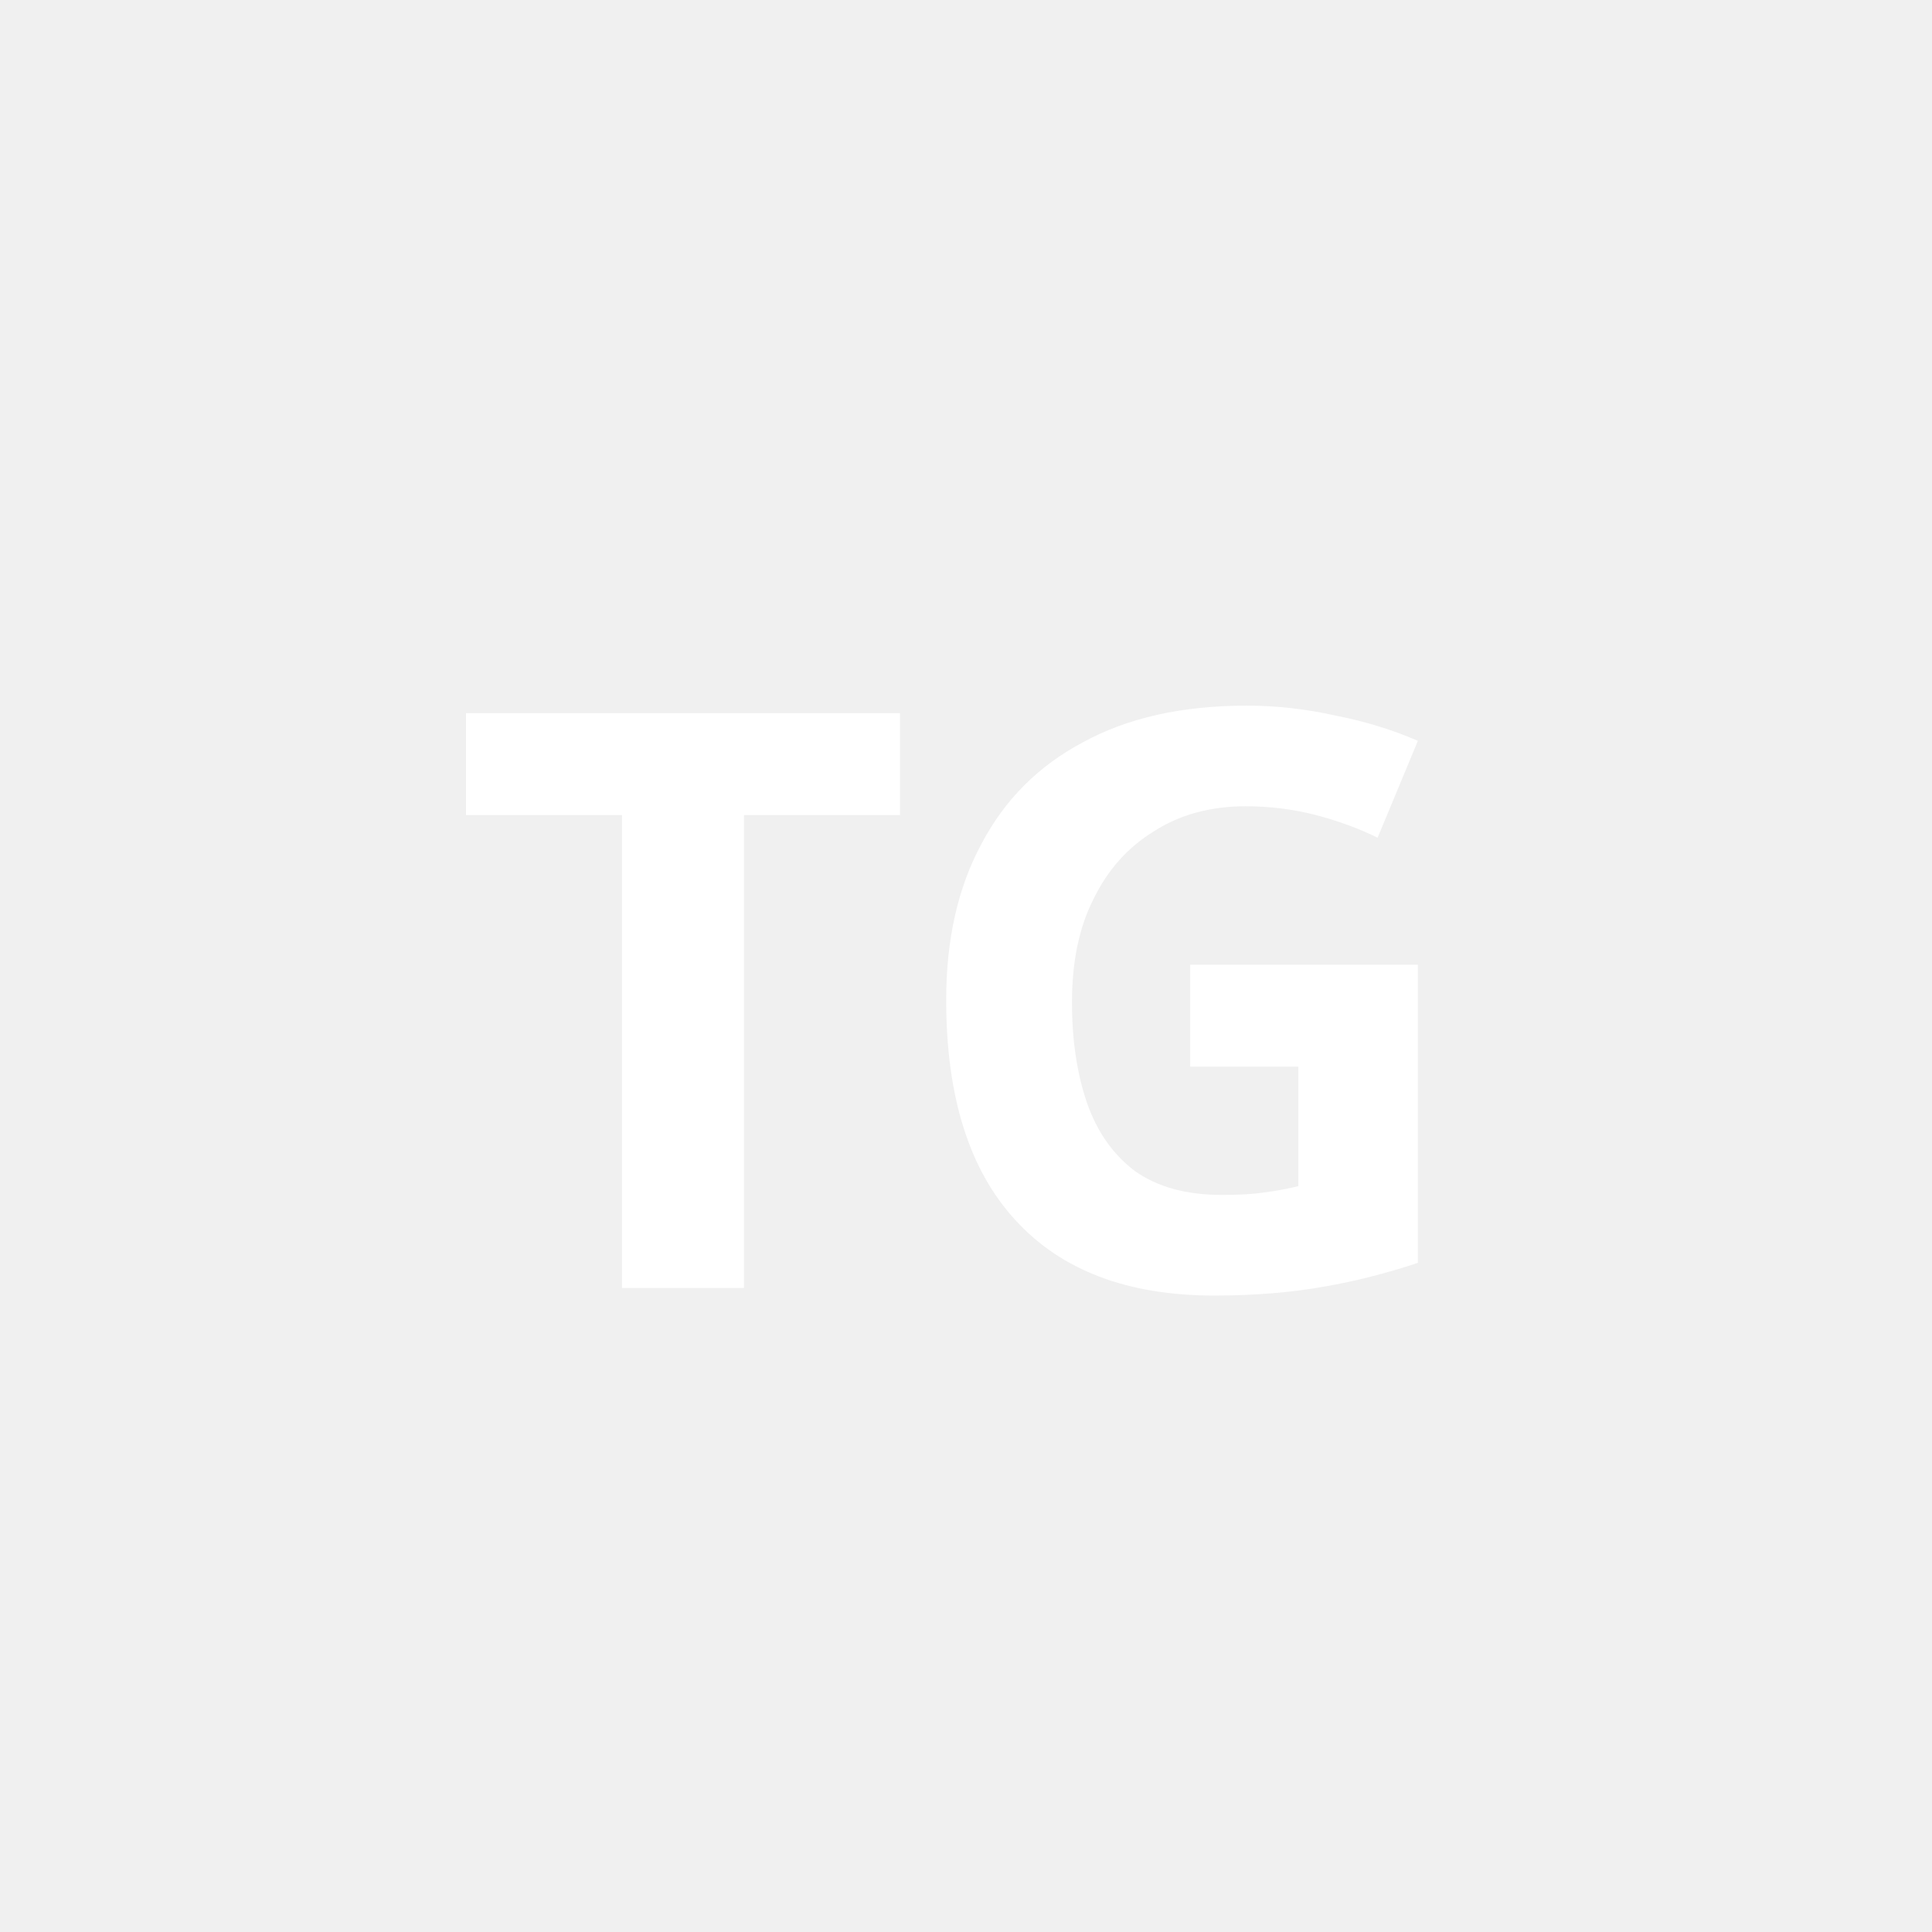
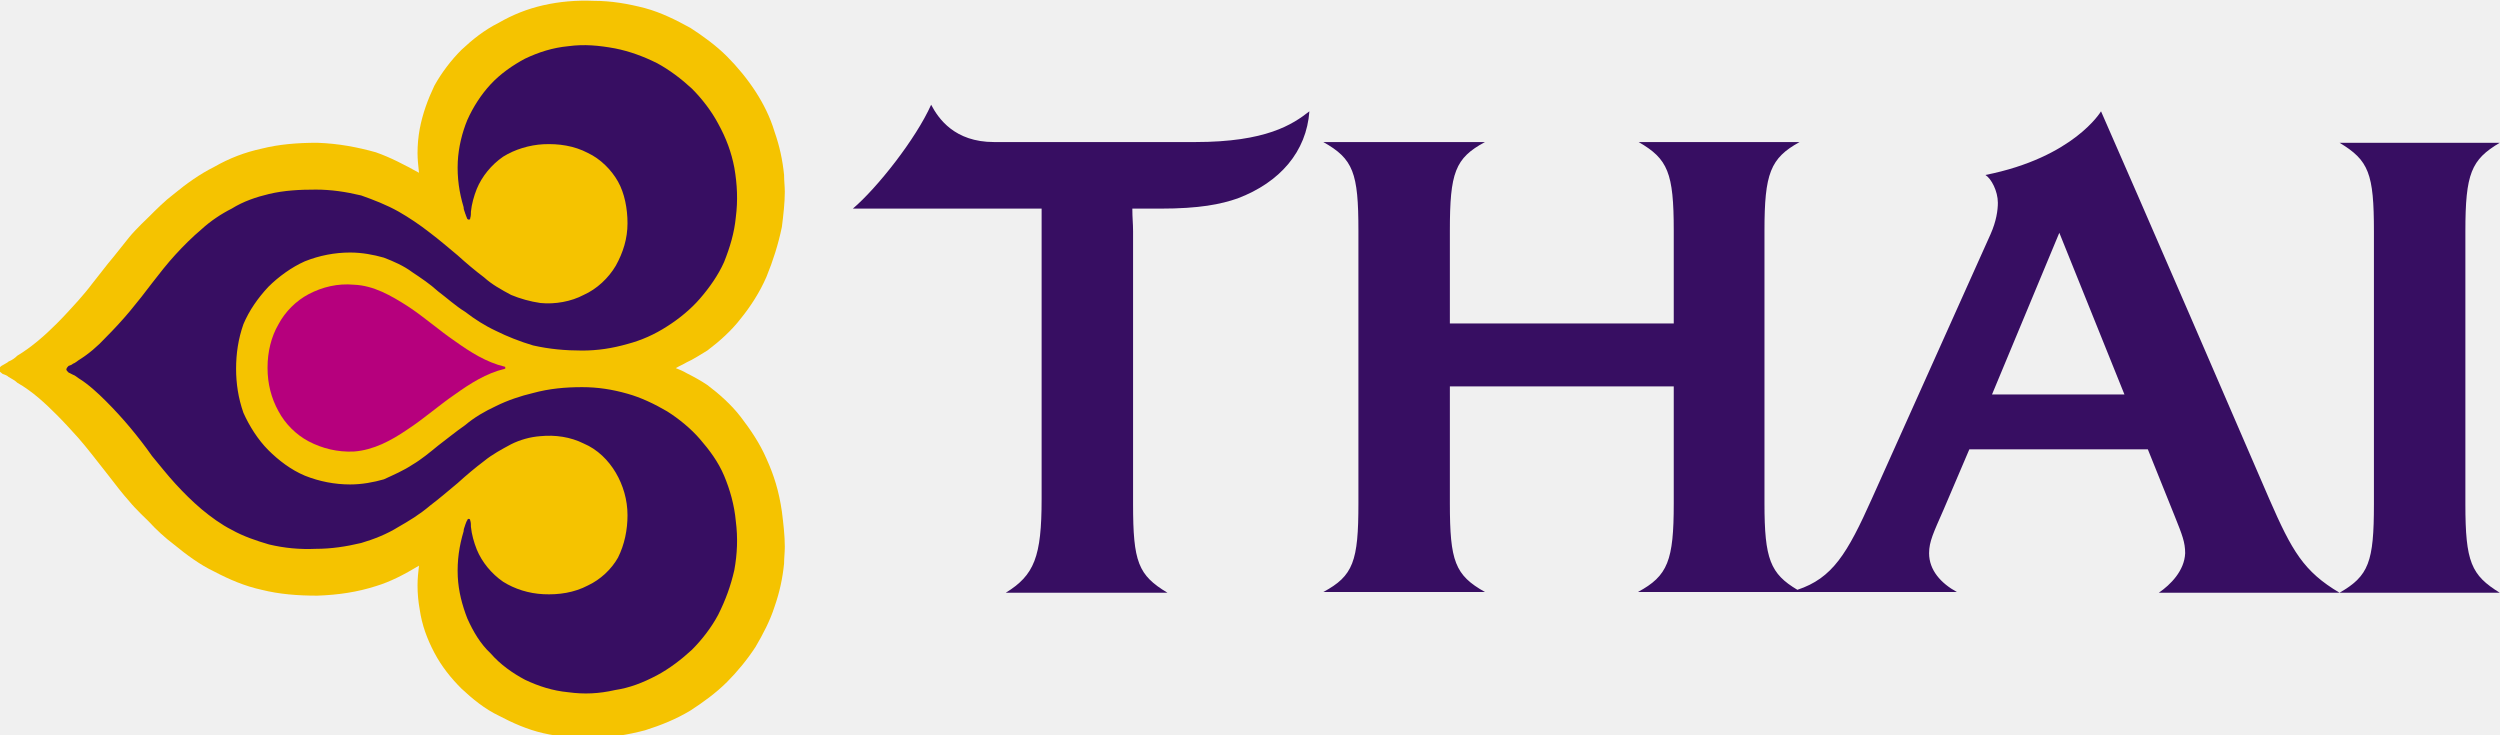
- <svg xmlns="http://www.w3.org/2000/svg" viewBox="0 0 24 24" fill="white">
-   <text x="12" y="16" font-size="10" font-weight="bold" text-anchor="middle" font-family="system-ui">TG</text>
+ <svg xmlns="http://www.w3.org/2000/svg" version="1.1" id="svg2367" x="0px" y="0px" viewBox="0 0 341.7 100.4" style="enable-background:new 0 0 341.7 100.4;" xml:space="preserve">
+   <style type="text/css">
+ 	.st0{fill:#F5C300;}
+ 	.st1{fill:#370E62;}
+ 	.st2{fill:#B6007D;}
+ </style>
+   <g id="g6837" transform="translate(-255.632, 350.115)">
+     <path id="path5411" class="st0" d="M360.4-287.4c-0.9-2.1-2.2-4-3.5-5.7s-3-3.2-4.6-4.4c-0.9-0.6-1.8-1.1-2.8-1.6l0,0   c-0.5-0.3-1-0.5-1.5-0.7c0.5-0.3,1-0.5,1.5-0.8c0.9-0.4,1.8-1,2.8-1.6c1.6-1.2,3.3-2.7,4.6-4.4c1.3-1.6,2.6-3.6,3.5-5.7   c0.9-2.2,1.6-4.4,2.1-6.8c0.2-1.6,0.4-3.3,0.4-4.8c0-0.7-0.1-1.5-0.1-2.3c-0.2-2-0.6-3.9-1.3-5.9c-0.6-2-1.5-3.8-2.6-5.5   c-1.1-1.7-2.5-3.4-3.9-4.8c-1.5-1.5-3.3-2.8-5-3.9c-2-1.1-4-2.1-6.2-2.7c-2.3-0.6-4.6-1-7-1c-2.4-0.1-4.7,0.1-6.9,0.6   c-2.2,0.5-4.2,1.3-6.1,2.4c-2,1-3.6,2.3-5.1,3.7c-1.4,1.4-2.7,3.1-3.7,4.9c-0.9,1.9-1.6,3.8-2,5.9c-0.2,1.1-0.3,2.2-0.3,3.3   c0,0.9,0.1,1.7,0.2,2.7c-2-1.1-3.9-2.1-5.9-2.8c-2.5-0.7-5.1-1.2-8-1.3c-2.7,0-5.2,0.2-7.6,0.8c-2.3,0.5-4.4,1.3-6.5,2.5   c-2,1-3.8,2.3-5.5,3.7c-1.2,0.9-2.4,2.1-3.5,3.2c0,0-1.7,1.6-2.6,2.7c-0.9,1.1-1.8,2.3-2.9,3.6l-2.2,2.8c-0.6,0.8-1.2,1.5-1.9,2.3   c-0.9,1-1.9,2.1-2.9,3.1c-1.6,1.6-3.4,3.2-5.4,4.4c-0.3,0.3-0.7,0.6-1.2,0.8c-0.2,0.2-0.5,0.3-0.8,0.5c-0.2,0.1-0.5,0.3-0.5,0.6   c0,0.3,0.3,0.4,0.5,0.6c0.3,0.1,0.6,0.2,0.8,0.4c0.5,0.3,0.9,0.5,1.2,0.8c2.1,1.2,3.8,2.8,5.4,4.4c1,1,2,2.1,2.9,3.1   c0.6,0.7,1.2,1.4,1.9,2.3l2.2,2.8c1,1.3,2,2.6,2.9,3.6c0.8,1,2.6,2.7,2.6,2.7c1.1,1.2,2.3,2.3,3.5,3.2c1.7,1.4,3.6,2.8,5.5,3.7   c2.1,1.1,4.2,2,6.5,2.5c2.4,0.6,4.9,0.8,7.6,0.8c2.9-0.1,5.5-0.5,8-1.3c2-0.6,3.9-1.6,5.9-2.8c-0.1,0.9-0.2,1.7-0.2,2.7   c0,1.1,0.1,2.2,0.3,3.3c0.3,2.1,1,4,2,5.9c1,1.9,2.3,3.5,3.7,4.9c1.5,1.4,3.2,2.8,5.1,3.7c1.9,1,3.9,1.9,6.1,2.4s4.5,0.7,6.9,0.6   c2.4,0,4.7-0.4,7-1c2.2-0.7,4.2-1.5,6.2-2.7c1.7-1.1,3.5-2.4,5-3.9c1.4-1.4,2.8-3.1,3.9-4.8c1-1.7,2-3.6,2.6-5.5   c0.7-2,1.1-3.9,1.3-5.9c0-0.7,0.1-1.5,0.1-2.3c0-1.5-0.2-3.2-0.4-4.8C362.1-283,361.4-285.2,360.4-287.4" />
+     <path id="path5413" class="st1" d="M354.6-285.1c-0.8-1.9-2-3.5-3.3-5c-1.2-1.4-2.9-2.8-4.5-3.8c-1.7-1-3.6-1.9-5.4-2.4   c-2.1-0.6-4.1-0.9-6.2-0.9c-2.3,0-4.5,0.2-6.7,0.8c-1.7,0.4-3.5,1-5.1,1.8c-1.5,0.7-2.9,1.5-4.2,2.6c-1.3,0.9-2.5,1.9-3.7,2.8   c-1.1,0.9-2.3,1.9-3.5,2.6c-1.2,0.8-2.6,1.4-3.9,2c-1.4,0.4-3,0.7-4.6,0.7c-2.1,0-4.2-0.4-6.2-1.2c-1.9-0.8-3.6-2.1-5-3.5   c-1.4-1.4-2.6-3.3-3.4-5.1c-0.7-2-1-4-1-6c0-2.1,0.3-4.1,1-6.1c0.8-1.9,2-3.6,3.4-5.1c1.4-1.4,3.2-2.7,5-3.5c2-0.8,4.1-1.2,6.2-1.2   c1.6,0,3.2,0.3,4.6,0.7c1.3,0.5,2.7,1.1,3.9,2c1.2,0.8,2.4,1.6,3.5,2.6c1.2,0.9,2.4,2,3.7,2.8c1.3,1,2.7,1.9,4.2,2.6   c1.6,0.8,3.4,1.5,5.1,2c2.2,0.5,4.4,0.7,6.7,0.7c2.1,0,4.1-0.3,6.2-0.9c1.9-0.5,3.7-1.3,5.4-2.4c1.6-1,3.3-2.4,4.5-3.8   c1.3-1.5,2.5-3.2,3.3-5c0.8-2,1.4-4,1.6-6.1c0.3-2.3,0.2-4.5-0.2-6.8c-0.4-2.1-1.1-4-2.2-6c-0.9-1.7-2.2-3.4-3.6-4.8   c-1.4-1.3-3.1-2.6-4.8-3.5c-1.8-0.9-3.7-1.6-5.7-2c-2.2-0.4-4.2-0.6-6.4-0.3c-2.1,0.2-4,0.8-5.9,1.7c-1.7,0.9-3.4,2.1-4.7,3.5   c-1.3,1.4-2.4,3.1-3.2,4.9c-0.7,1.7-1.2,3.7-1.3,5.7c-0.1,2.2,0.2,4.2,0.8,6.2c0,0.3,0.1,0.5,0.2,0.8c0,0.1,0.1,0.2,0.1,0.3   c0.1,0.2,0.1,0.3,0.2,0.5c0,0,0.1,0.1,0.2,0.1c0.2,0,0.2-0.1,0.2-0.2c0.1-0.3,0.1-0.6,0.1-0.9c0.1-1,0.4-2.1,0.8-3.1   c0.7-1.7,2-3.3,3.6-4.4c1.6-1,3.6-1.6,5.5-1.7c2.1-0.1,4.2,0.2,6.1,1.2c1.7,0.8,3.2,2.3,4.1,3.9c0.9,1.6,1.3,3.7,1.3,5.7   c0,2.1-0.6,4-1.6,5.8c-1,1.7-2.6,3.2-4.4,4c-1.7,0.9-3.9,1.3-5.9,1.1c-1.4-0.2-2.8-0.6-4-1.1c-1.3-0.7-2.6-1.4-3.7-2.4   c-1.2-0.9-2.5-2-3.6-3c-1.2-1-2.6-2.2-3.8-3.1c-1.4-1.1-2.9-2.1-4.3-2.9c-1.6-0.9-3.4-1.6-5.1-2.2c-2.1-0.5-4.1-0.8-6.2-0.8   c-2.2,0-4.3,0.1-6.4,0.6c-1.7,0.4-3.5,1-5.1,2c-1.4,0.7-2.9,1.7-4.1,2.8c-1.3,1.1-2.5,2.3-3.6,3.5c-1.1,1.2-2.2,2.6-3.2,3.9   c-0.9,1.2-2,2.6-3,3.8s-2.2,2.5-3.3,3.6c-1.1,1.2-2.4,2.3-3.7,3.1c-0.3,0.2-0.5,0.4-0.8,0.5c-0.2,0.2-0.4,0.2-0.6,0.3   c-0.1,0.1-0.3,0.3-0.3,0.5c0,0.1,0.2,0.3,0.3,0.4c0.2,0.1,0.4,0.2,0.6,0.3c0.3,0.1,0.5,0.3,0.8,0.5c1.3,0.8,2.6,2,3.7,3.1   c1.1,1.1,2.3,2.4,3.3,3.6c1,1.2,2.1,2.6,3,3.9c1,1.2,2.1,2.6,3.2,3.8c1.1,1.2,2.3,2.4,3.6,3.5c1.2,1,2.7,2.1,4.1,2.8   c1.6,0.9,3.4,1.5,5.1,2c2.1,0.5,4.2,0.7,6.4,0.6c2.1,0,4.1-0.3,6.2-0.8c1.7-0.5,3.5-1.2,5.1-2.2c1.4-0.8,2.9-1.7,4.3-2.9   c1.2-0.9,2.6-2.1,3.8-3.1c1.1-1,2.4-2.1,3.6-3c1.1-0.9,2.4-1.6,3.7-2.3c1.2-0.6,2.6-1,4-1.1c2-0.2,4.1,0.1,5.9,1   c1.9,0.8,3.4,2.3,4.4,4s1.6,3.7,1.6,5.8c0,2-0.4,4-1.3,5.8c-0.9,1.6-2.4,3-4.1,3.8c-1.9,1-4,1.3-6.1,1.2c-2-0.1-3.9-0.7-5.5-1.7   c-1.6-1.1-2.9-2.7-3.6-4.4c-0.4-1-0.7-2.1-0.8-3.1c0-0.3,0-0.6-0.1-0.9c0,0,0-0.2-0.2-0.2c-0.1,0-0.2,0.1-0.2,0.2   c-0.1,0.1-0.1,0.2-0.2,0.4c0,0.1-0.1,0.2-0.1,0.3c-0.1,0.3-0.2,0.5-0.2,0.8c-0.6,2-0.9,4-0.8,6.2c0.1,2,0.6,3.9,1.3,5.7   c0.8,1.8,1.8,3.5,3.2,4.8c1.3,1.5,3,2.7,4.7,3.6c1.9,0.9,3.8,1.5,5.9,1.7c2.2,0.3,4.2,0.2,6.4-0.3c2-0.3,3.8-1,5.7-2   c1.7-0.9,3.4-2.2,4.8-3.5c1.4-1.4,2.7-3.1,3.6-4.8c1-2,1.7-3.9,2.2-6.1c0.4-2.2,0.5-4.4,0.2-6.7C356-281.1,355.4-283.2,354.6-285.1   " />
+     <path id="path5415" class="st2" d="M324.7-299.8L324.7-299.8c0-0.1,0-0.2-0.1-0.2c-2.5-0.6-4.7-2-6.8-3.5c-2.2-1.5-4.2-3.3-6.5-4.8   c-2.2-1.4-4.6-2.8-7.3-2.9c-2.2-0.2-4.3,0.3-6.2,1.3c-1.7,0.9-3.2,2.4-4.1,4.1c-1,1.7-1.5,3.8-1.5,5.9v0.1l0,0   c0,2.1,0.5,4.1,1.5,5.9c0.9,1.7,2.4,3.2,4.1,4.1c1.9,1,4,1.5,6.2,1.4c2.7-0.2,5.1-1.5,7.3-3c2.3-1.5,4.3-3.3,6.5-4.8   c2.1-1.5,4.3-2.9,6.8-3.5C324.7-299.7,324.7-299.8,324.7-299.8" />
+     <path id="path5417" class="st1" d="M550.7-269.1h24.7c-4.9-2.9-6.5-5.7-9.6-12.8c-17-39.4-23-53-23-53s-3.7,6.3-15.8,8.7   c0.8,0.5,1.7,2.2,1.7,3.8c0,1-0.2,2.5-1,4.3L511.5-282c-3.4,7.6-5.4,10.9-10.2,12.5c-3.7-2.2-4.5-4.2-4.5-11.8v-37.3   c0-7.8,0.8-9.9,4.8-12.1h-22c4,2.3,4.8,4.2,4.8,12.1v12.7h-30.6v-12.7c0-7.9,0.7-9.9,4.8-12.1h-22.1c4.1,2.3,4.8,4.2,4.8,12.1v37.3   c0,7.9-0.7,9.9-4.8,12.1h22.1c-4.1-2.3-4.8-4.2-4.8-12.1v-16h30.6v16c0,7.8-0.8,9.9-4.9,12.1h43.6c-2.2-1.2-3.8-3-3.8-5.3   c0-1.6,0.6-2.8,2-6l3.5-8.2h24.4l3.7,9.2c1,2.5,1.4,3.5,1.4,5C554.2-272.1,552.3-270.2,550.7-269.1z M527.9-296.2l9.2-22.1   l8.9,22.1H527.9" />
+     <path id="path5419" class="st1" d="M592.6-281.2v-37.3c0-7.9,0.8-9.8,4.7-12.1h-21.9c4,2.4,4.7,4.2,4.7,12.1v37.3   c0,7.9-0.7,9.8-4.7,12.1h21.9C593.4-271.5,592.6-273.3,592.6-281.2" />
+     <path id="path5421" class="st1" d="M434.6-334.9L434.6-334.9c-2.3,1.8-5.9,4.2-15.6,4.2h-27.5c-5.4,0-7.6-3.2-8.6-5.1   c-2.1,4.7-7.4,11.4-10.7,14.2H398c0,0.9,0,2,0,3.1v36.6c0,7.9-1,10.4-4.9,12.8h22.1c-4-2.4-4.7-4.2-4.7-12.1v-37.3   c0-1.1-0.1-1.8-0.1-3.1h3.8c5.4,0,8.3-0.6,10.6-1.4C430.6-325.2,434.2-329.4,434.6-334.9L434.6-334.9L434.6-334.9" />
+   </g>
</svg>
